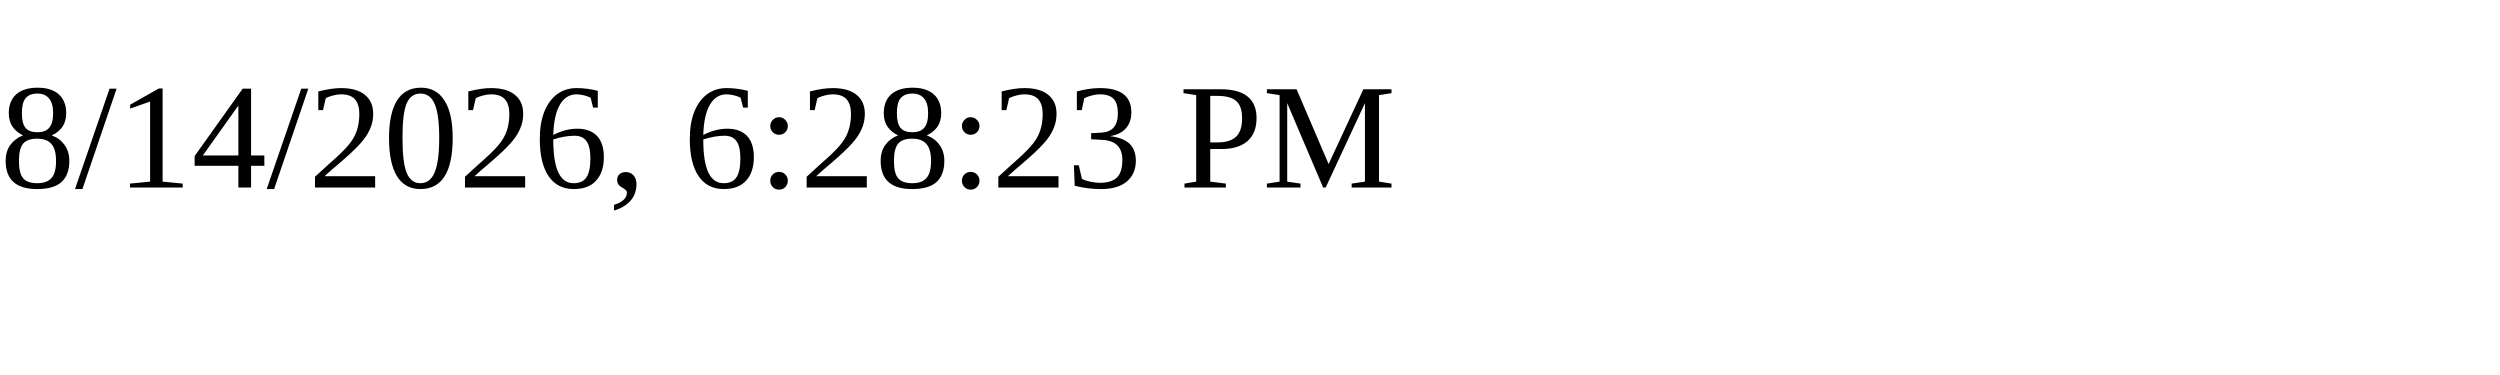
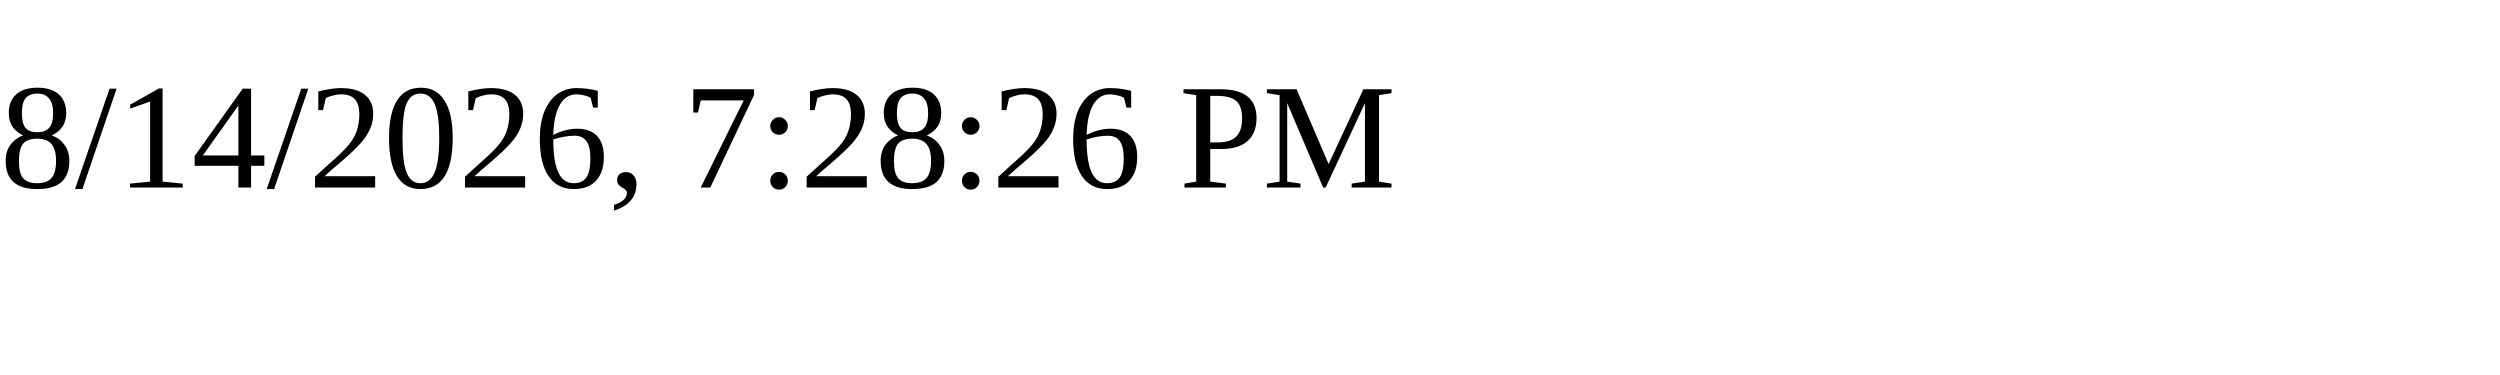
<svg xmlns="http://www.w3.org/2000/svg" height="30" width="200">
-   <text x="0" y="15">8/14/2026, 6:28:23 PM</text>
+   <text x="0" y="15">8/14/2026, 7:28:26 PM</text>
</svg>
